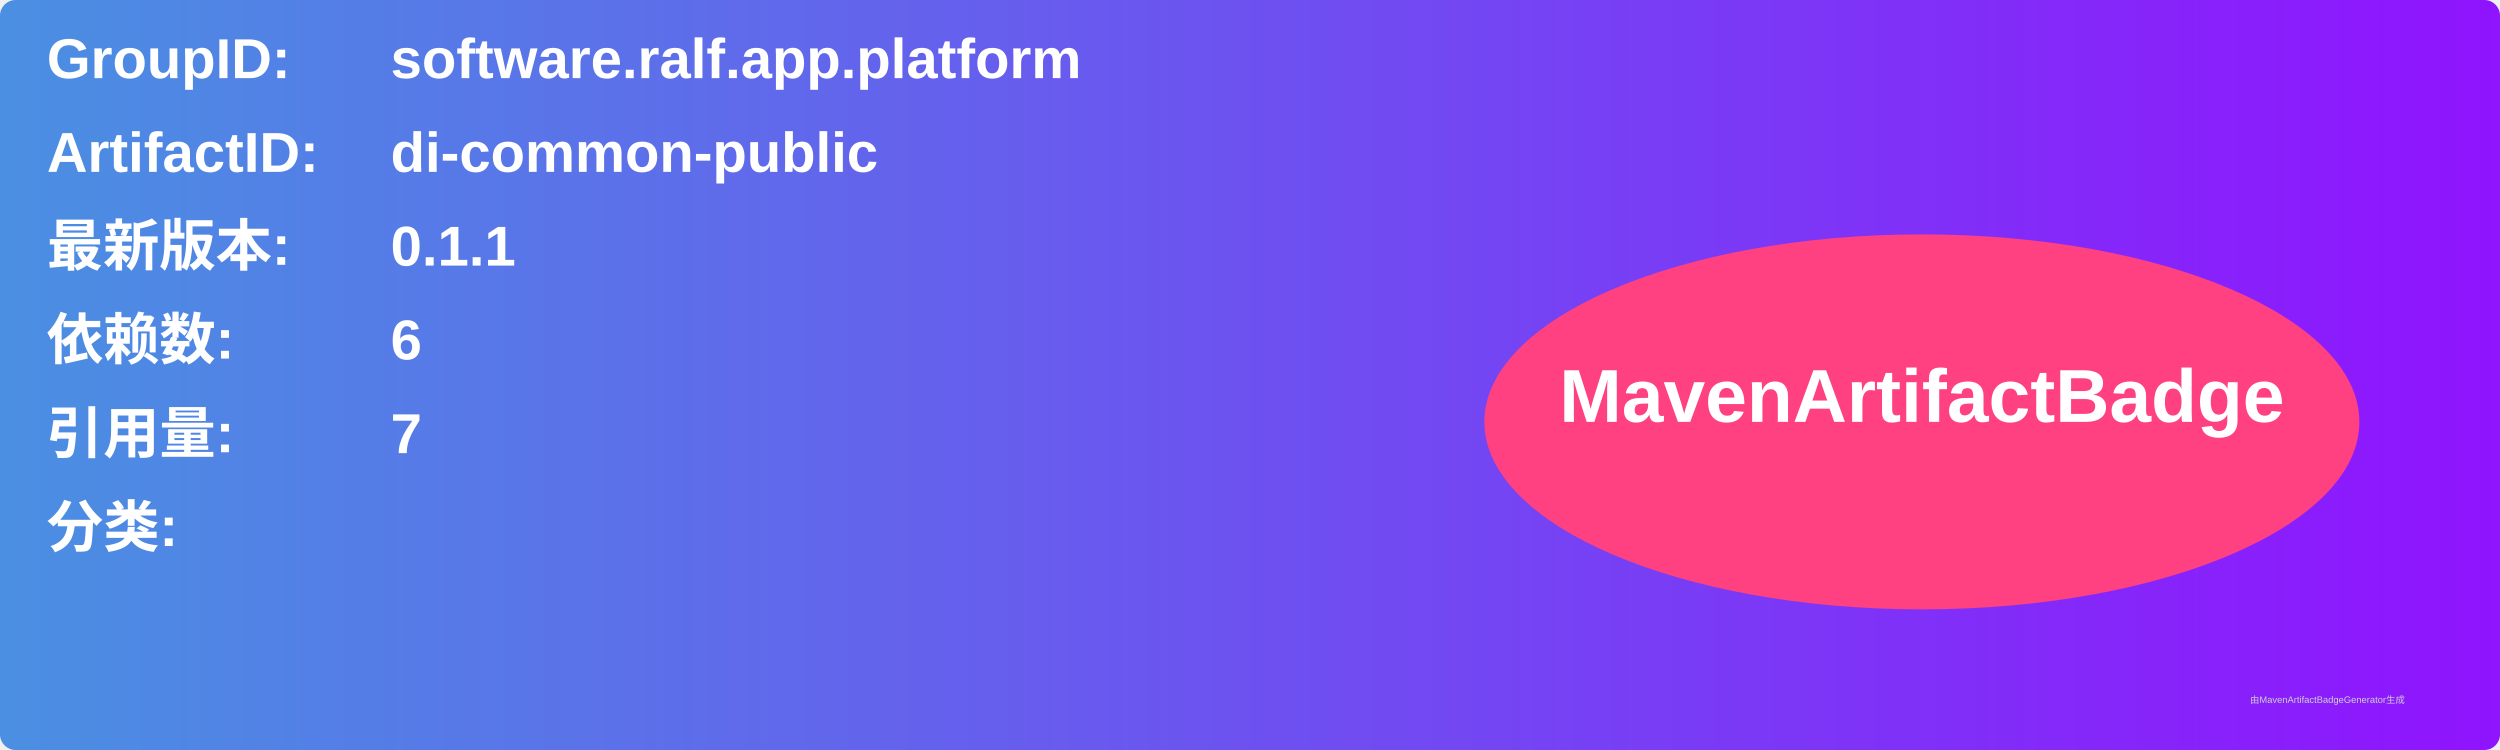
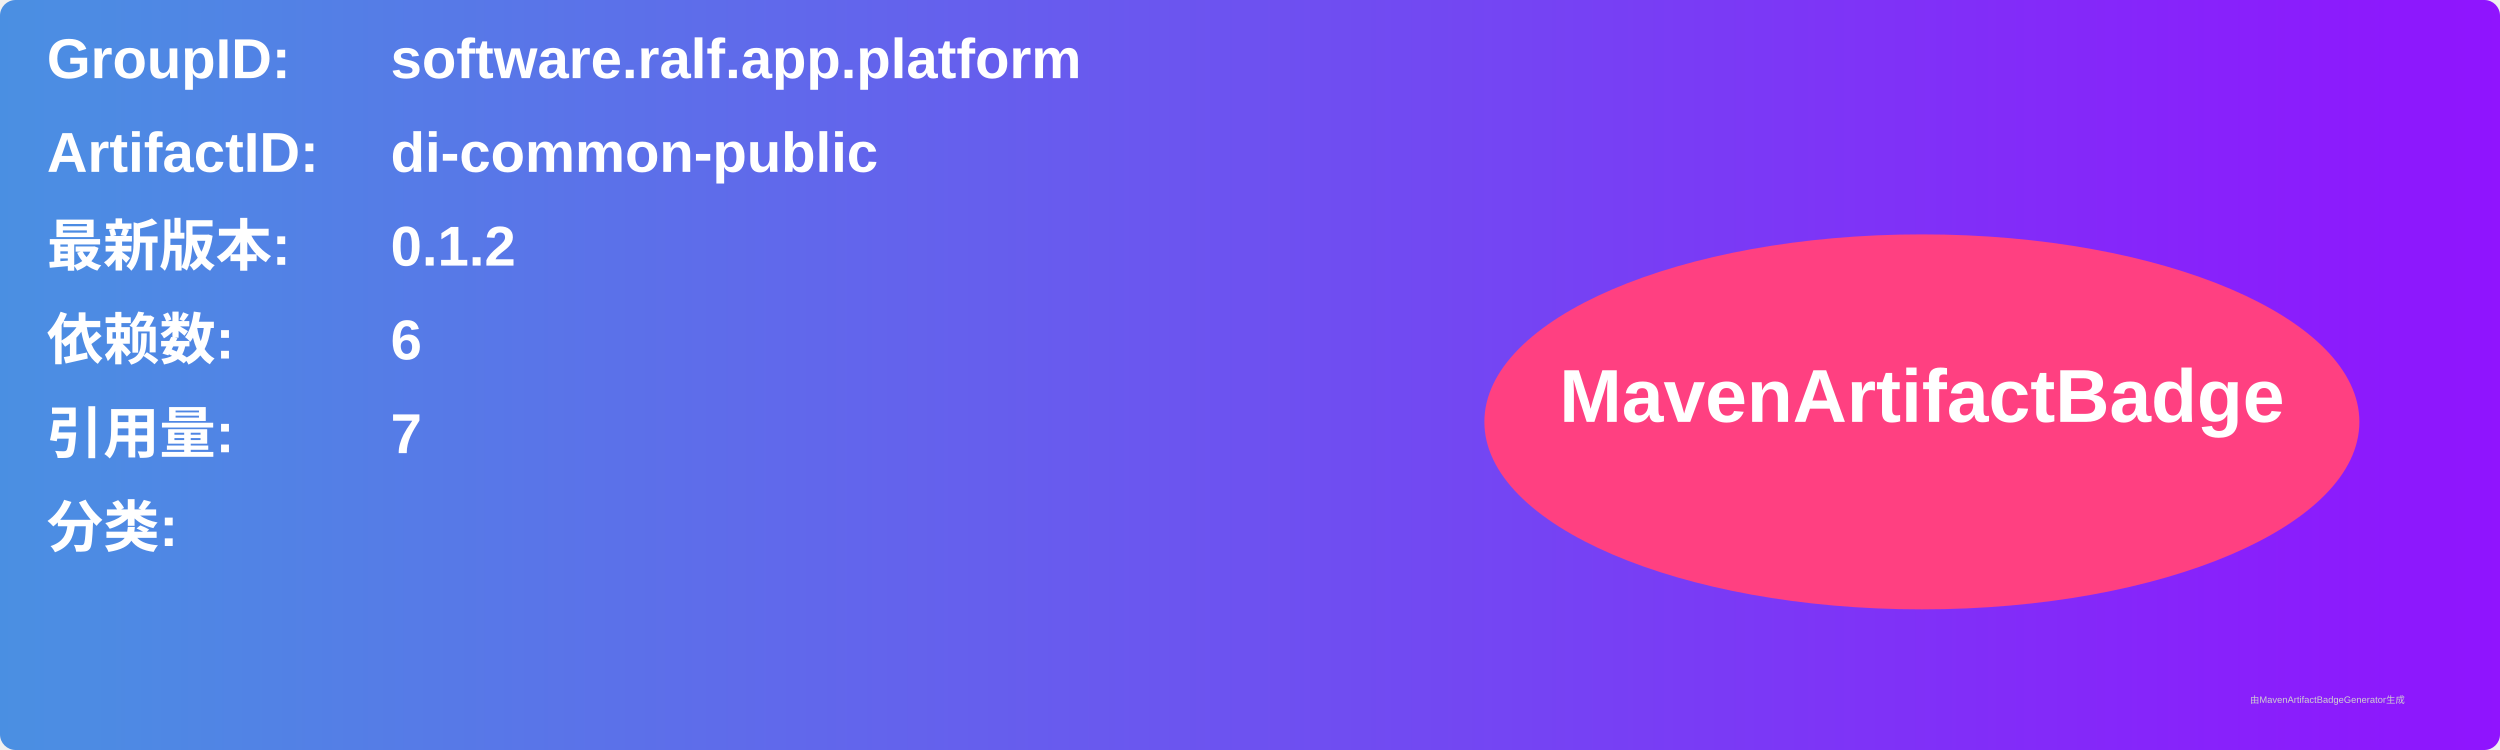
<svg xmlns="http://www.w3.org/2000/svg" width="800" height="240" viewBox="0 0 800 240">
  <linearGradient id="grad" x1="0%" y1="0%" x2="100%" y2="0%">
    <stop offset="0%" stop-color="#4a90e2" />
    <stop offset="100%" stop-color="#9013fe" />
  </linearGradient>
  <rect width="100%" height="100%" rx="5" ry="5" fill="url(#grad)" />
  <g transform="translate(15, 15)">
    <text x="0" y="10" font-family="Arial" font-size="18" fill="white" font-weight="bold" width="260">GroupID:</text>
    <text x="110" y="10" font-family="Arial" font-size="18" fill="white" font-weight="bold" width="460">software.ralf.app.platform</text>
    <text x="0" y="40" font-family="Arial" font-size="18" fill="white" font-weight="bold" width="260">ArtifactID:</text>
    <text x="110" y="40" font-family="Arial" font-size="18" fill="white" font-weight="bold" width="460">di-common-public</text>
    <text x="0" y="70" font-family="Arial" font-size="18" fill="white" font-weight="bold">最新版本:</text>
    <text x="110" y="70" font-family="Arial" font-size="18" fill="white" font-weight="bold">
-       <tspan font-weight="bold">0.1.1</tspan>
+       <tspan font-weight="bold">0.1.2</tspan>
    </text>
    <text x="0" y="100" font-family="Arial" font-size="18" fill="white" font-weight="bold">依赖数: </text>
    <text x="110" y="100" font-family="Arial" font-size="18" fill="white">
      <tspan font-weight="bold">6</tspan>
    </text>
    <text x="0" y="130" font-family="Arial" font-size="18" fill="white" font-weight="bold">引用量: </text>
    <text x="110" y="130" font-family="Arial" font-size="18" fill="white">
      <tspan font-weight="bold">7</tspan>
    </text>
    <text x="0" y="160" font-family="Arial" font-size="18" fill="white" font-weight="bold">分类:</text>
    <text x="10" y="190" font-family="Arial" font-size="10" fill="white">
      <tspan font-weight="bold" />
    </text>
    <ellipse cx="600" cy="120" rx="140" ry="60" fill="#ff4081" />
    <text x="600" y="120" text-anchor="middle" font-family="Arial" font-size="24" fill="white" font-weight="bold">MavenArtifactBadge</text>
  </g>
  <text x="720" y="225" font-family="Arial" font-size="3" fill="#d0d0d0">由MavenArtifactBadgeGenerator生成</text>
</svg>
